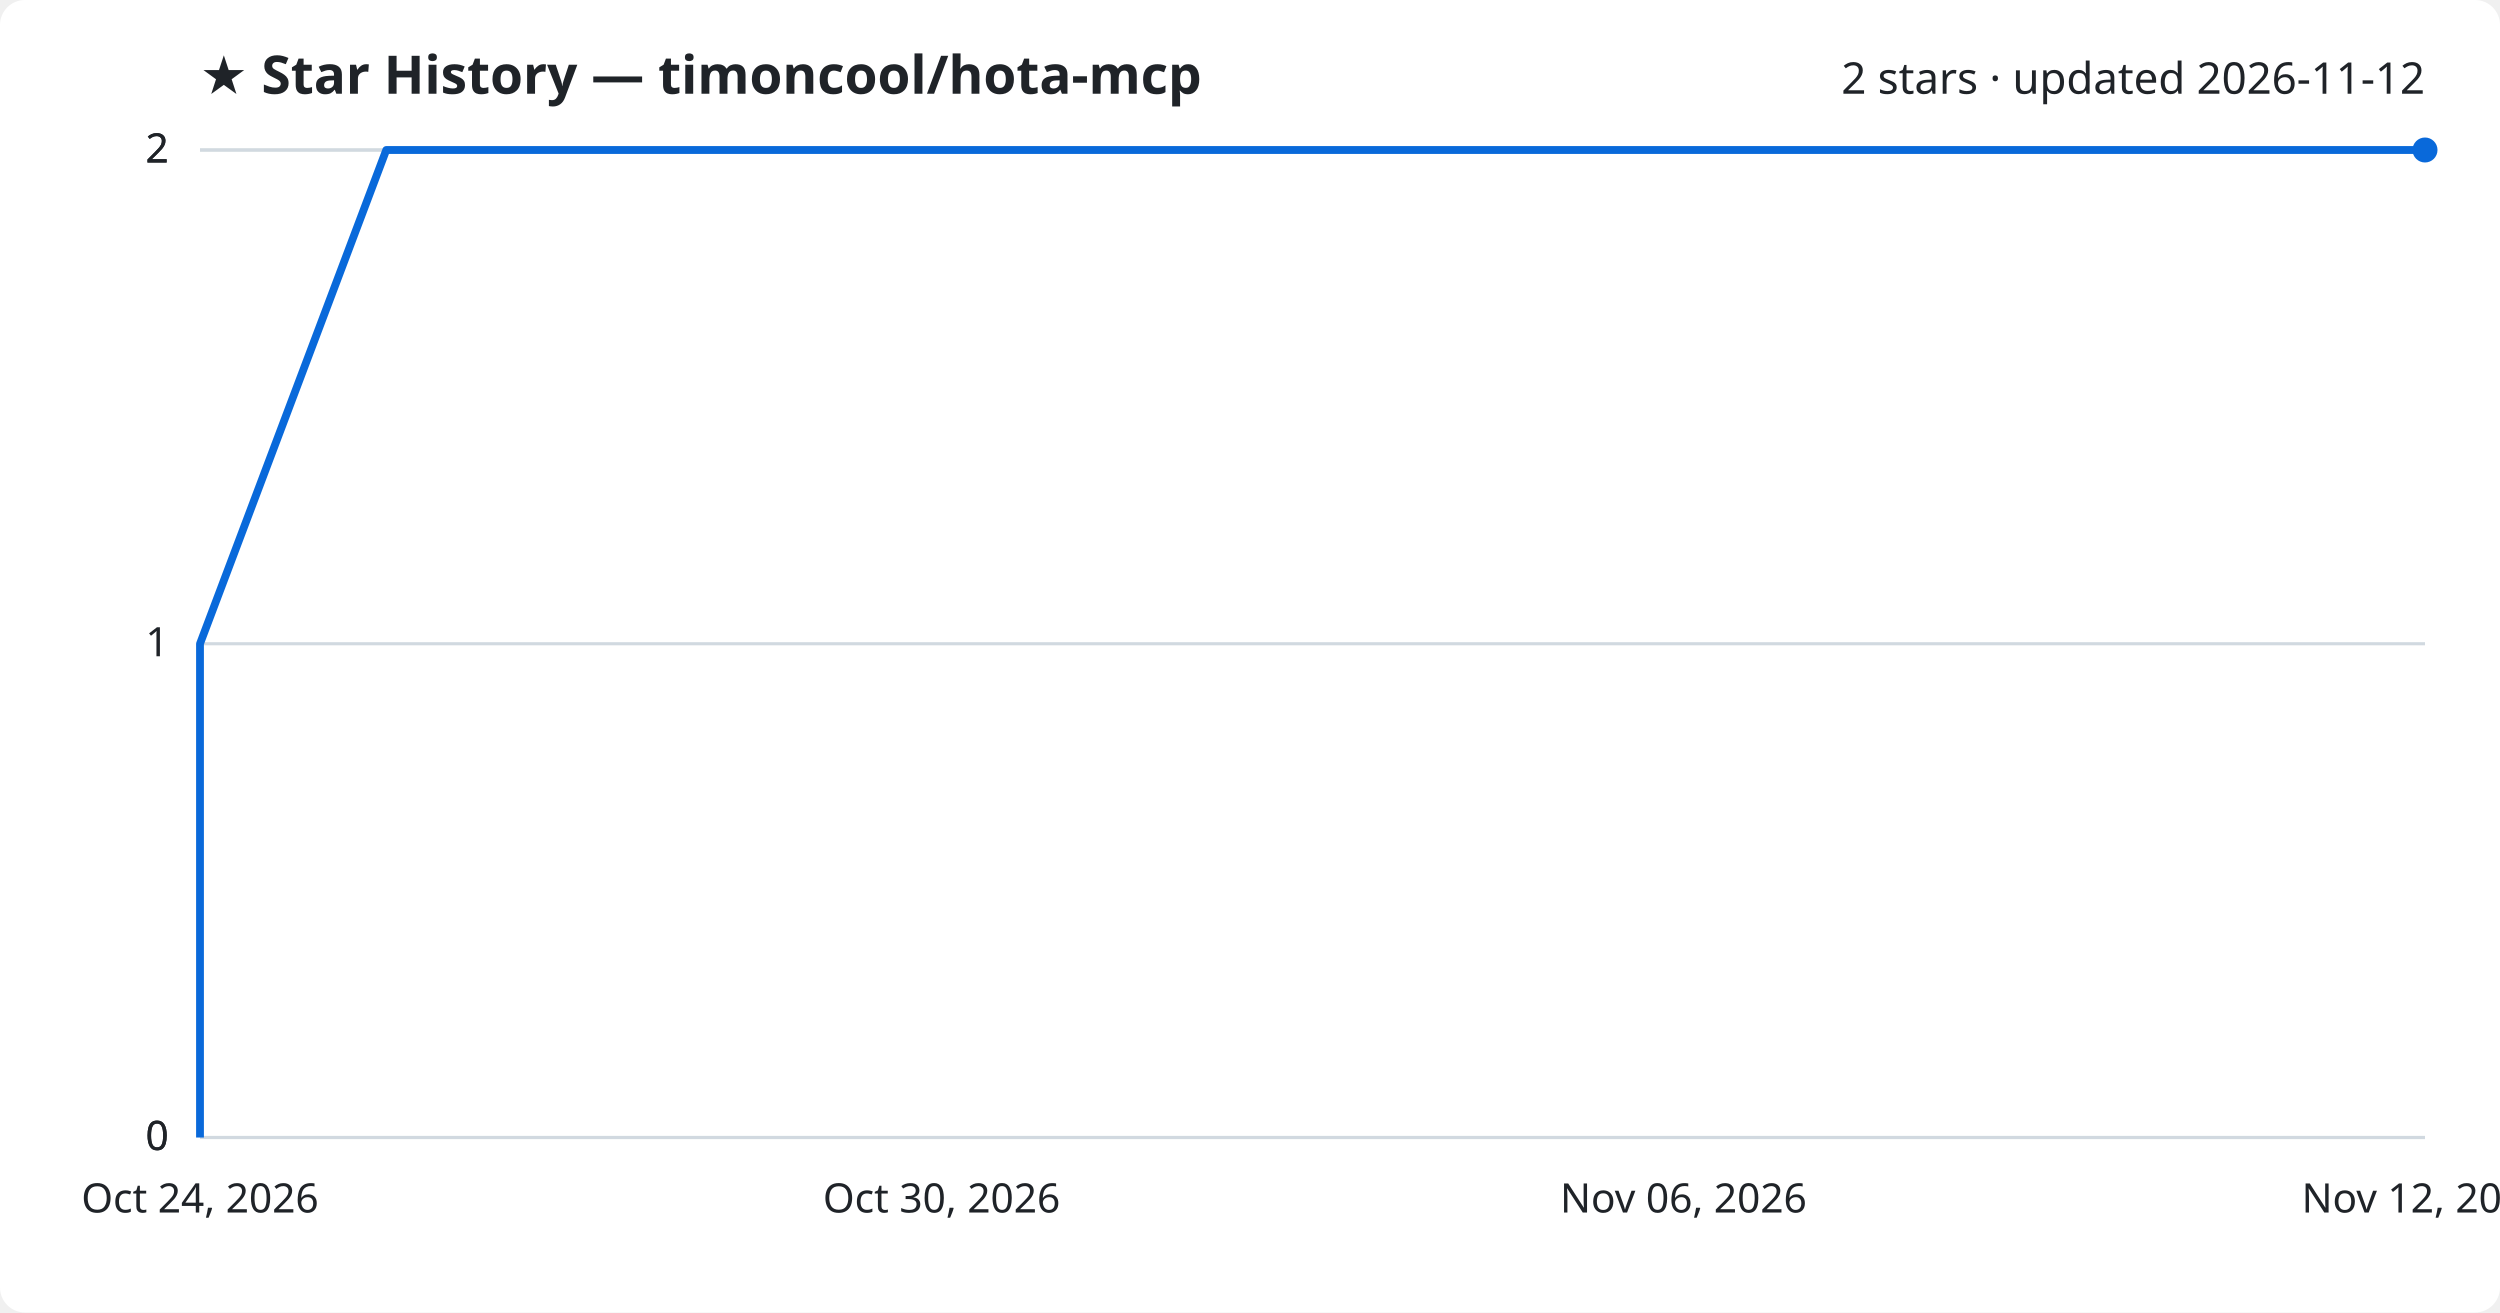
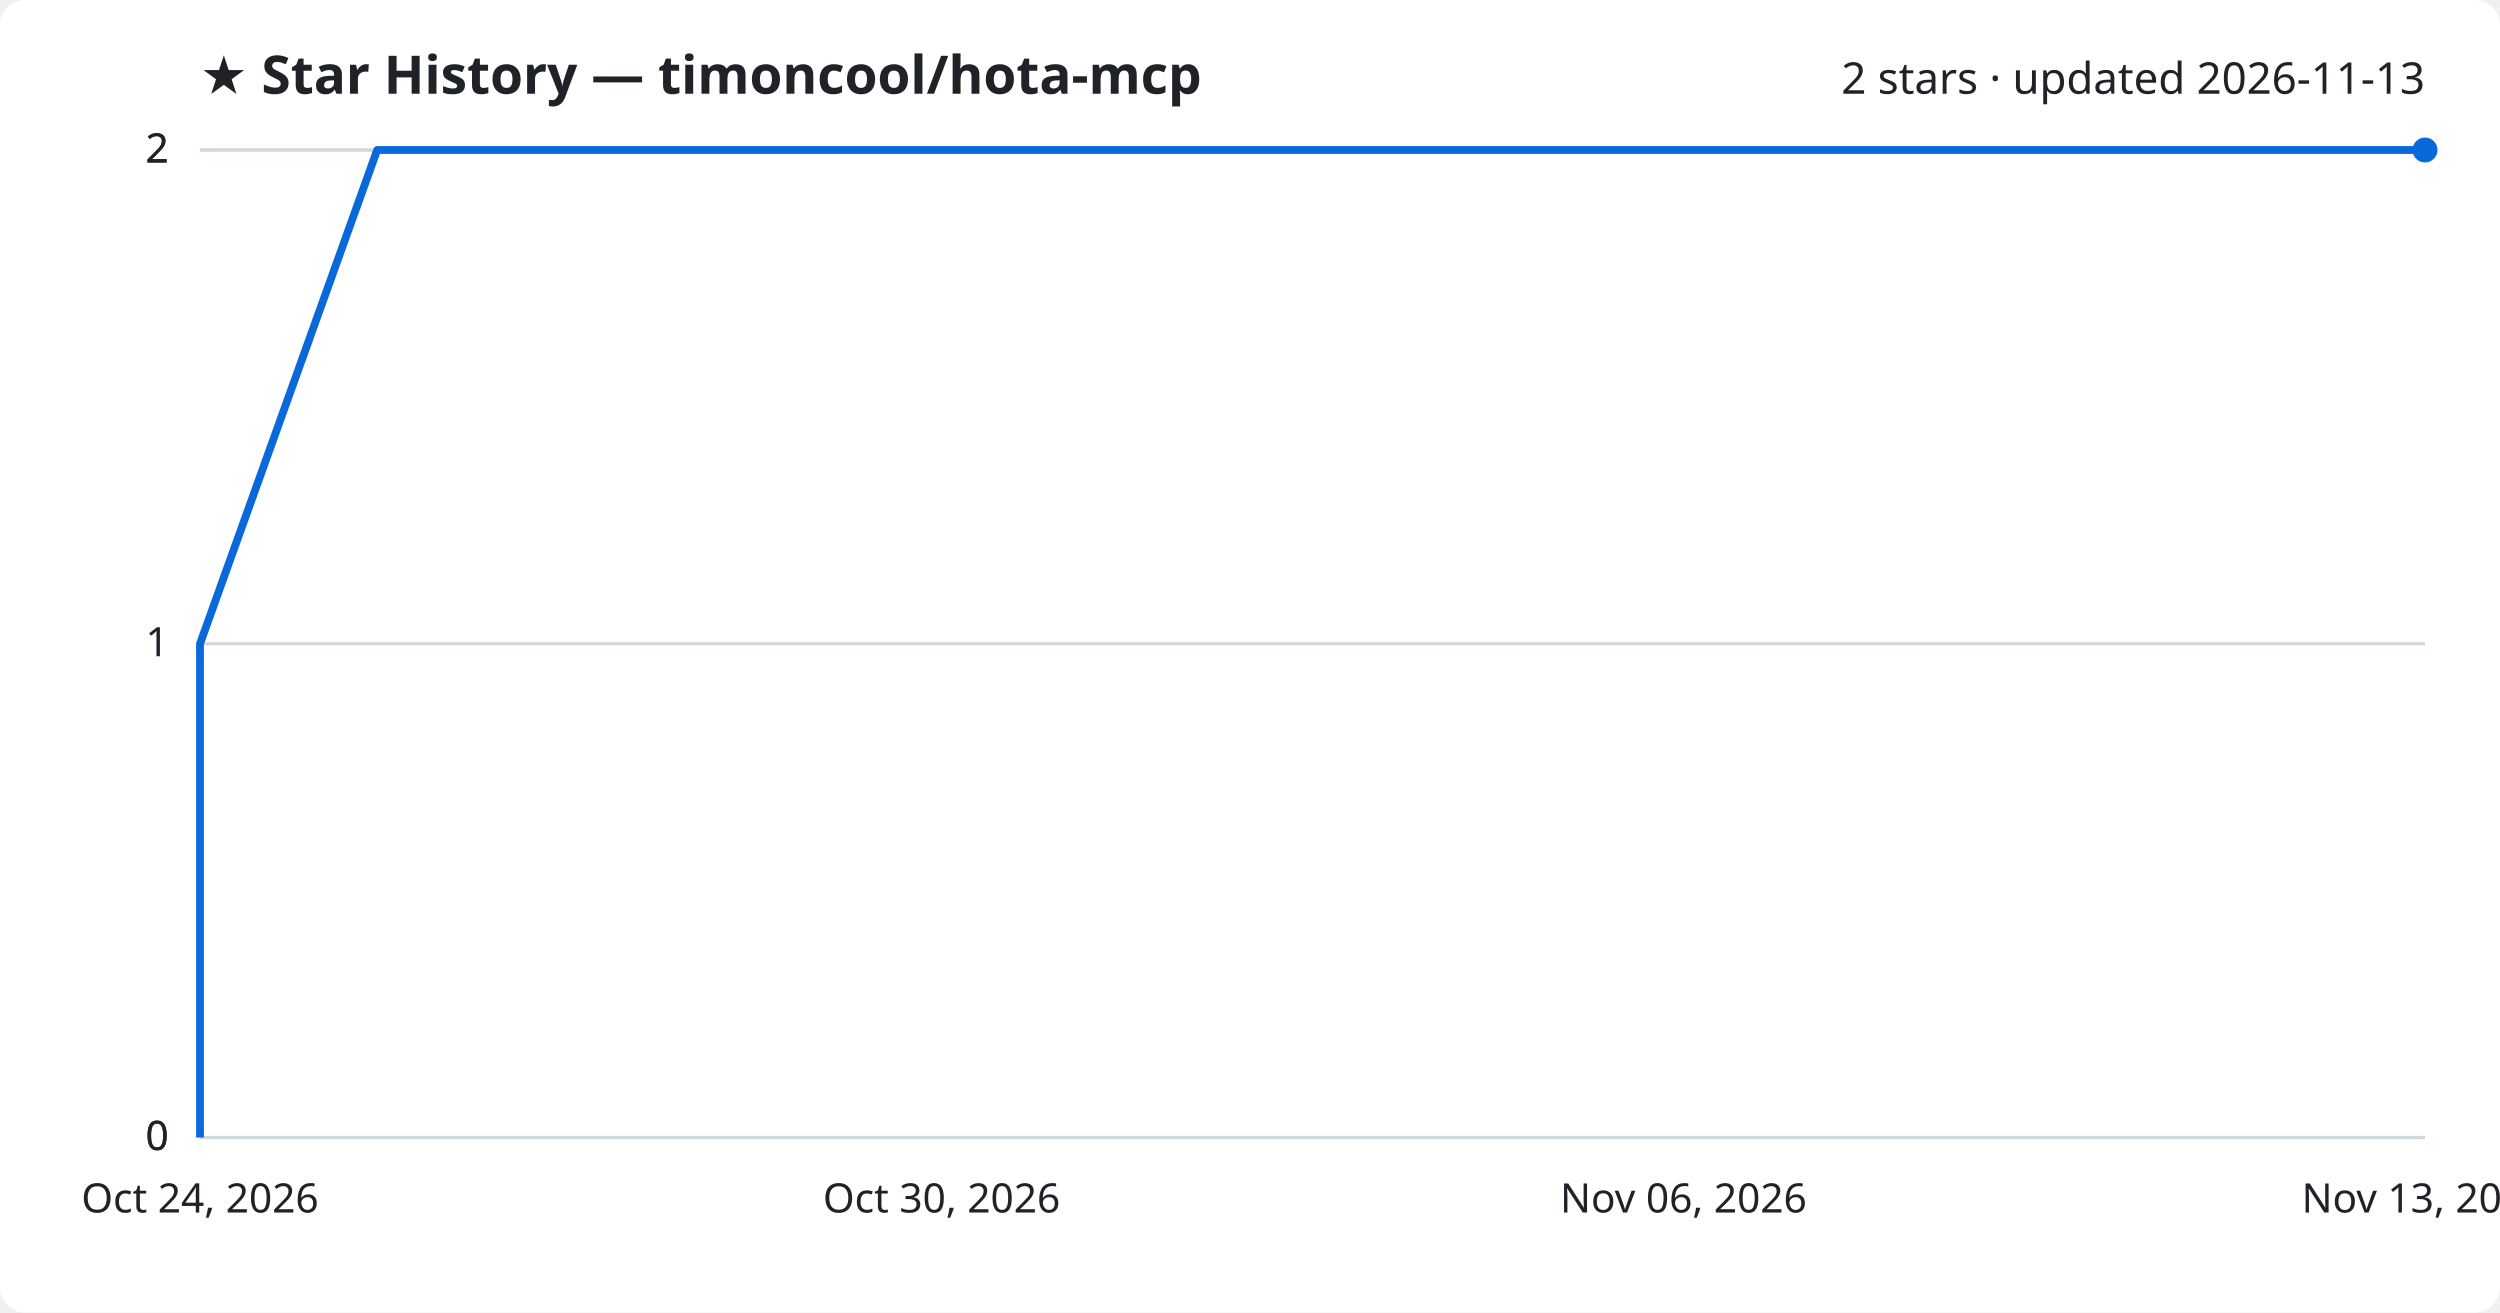
<svg xmlns="http://www.w3.org/2000/svg" viewBox="0 0 800 420" font-family="Segoe UI, sans-serif">
  <rect width="800" height="420" fill="#ffffff" rx="8" />
  <text x="64" y="30" fill="#1f2328" font-size="17" font-weight="700">★ Star History — timoncool/hota-mcp</text>
-   <text x="776" y="30" fill="#1f2328" font-size="14" text-anchor="end">2 stars · updated 2026-11-12</text>
+   <text x="776" y="30" fill="#1f2328" font-size="14" text-anchor="end">2 stars · updated 2026-11-13</text>
  <line x1="64" y1="364.0" x2="776" y2="364.0" stroke="#d1d9e0" stroke-width="1" />
  <text x="54" y="368.0" fill="#1f2328" font-size="13" text-anchor="end">0</text>
  <line x1="64" y1="364.0" x2="776" y2="364.0" stroke="#d1d9e0" stroke-width="1" />
  <text x="54" y="368.0" fill="#1f2328" font-size="13" text-anchor="end">0</text>
  <line x1="64" y1="206.0" x2="776" y2="206.0" stroke="#d1d9e0" stroke-width="1" />
  <text x="54" y="210.0" fill="#1f2328" font-size="13" text-anchor="end">1</text>
  <line x1="64" y1="48.0" x2="776" y2="48.0" stroke="#d1d9e0" stroke-width="1" />
  <text x="54" y="52.0" fill="#1f2328" font-size="13" text-anchor="end">2</text>
  <line x1="64" y1="48.0" x2="776" y2="48.0" stroke="#d1d9e0" stroke-width="1" />
  <text x="54" y="52.0" fill="#1f2328" font-size="13" text-anchor="end">2</text>
-   <path d="M64.0,364.0 L64.0,206.0 L123.6,48.0 L776.0,48.0" fill="none" stroke="#0969da" stroke-width="2.5" stroke-linejoin="round" />
+   <path d="M64.0,364.0 L64.0,206.0 L120.7,48.0 L776.0,48.0" fill="none" stroke="#0969da" stroke-width="2.5" stroke-linejoin="round" />
  <circle cx="776.0" cy="48.0" r="4" fill="#0969da" />
  <text x="64.0" y="388" fill="#1f2328" font-size="13" text-anchor="middle">Oct 24, 2026</text>
  <text x="301.3" y="388" fill="#1f2328" font-size="13" text-anchor="middle">Oct 30, 2026</text>
  <text x="538.7" y="388" fill="#1f2328" font-size="13" text-anchor="middle">Nov 06, 2026</text>
-   <text x="776.0" y="388" fill="#1f2328" font-size="13" text-anchor="middle">Nov 12, 2026</text>
+   <text x="776.0" y="388" fill="#1f2328" font-size="13" text-anchor="middle">Nov 13, 2026</text>
</svg>
